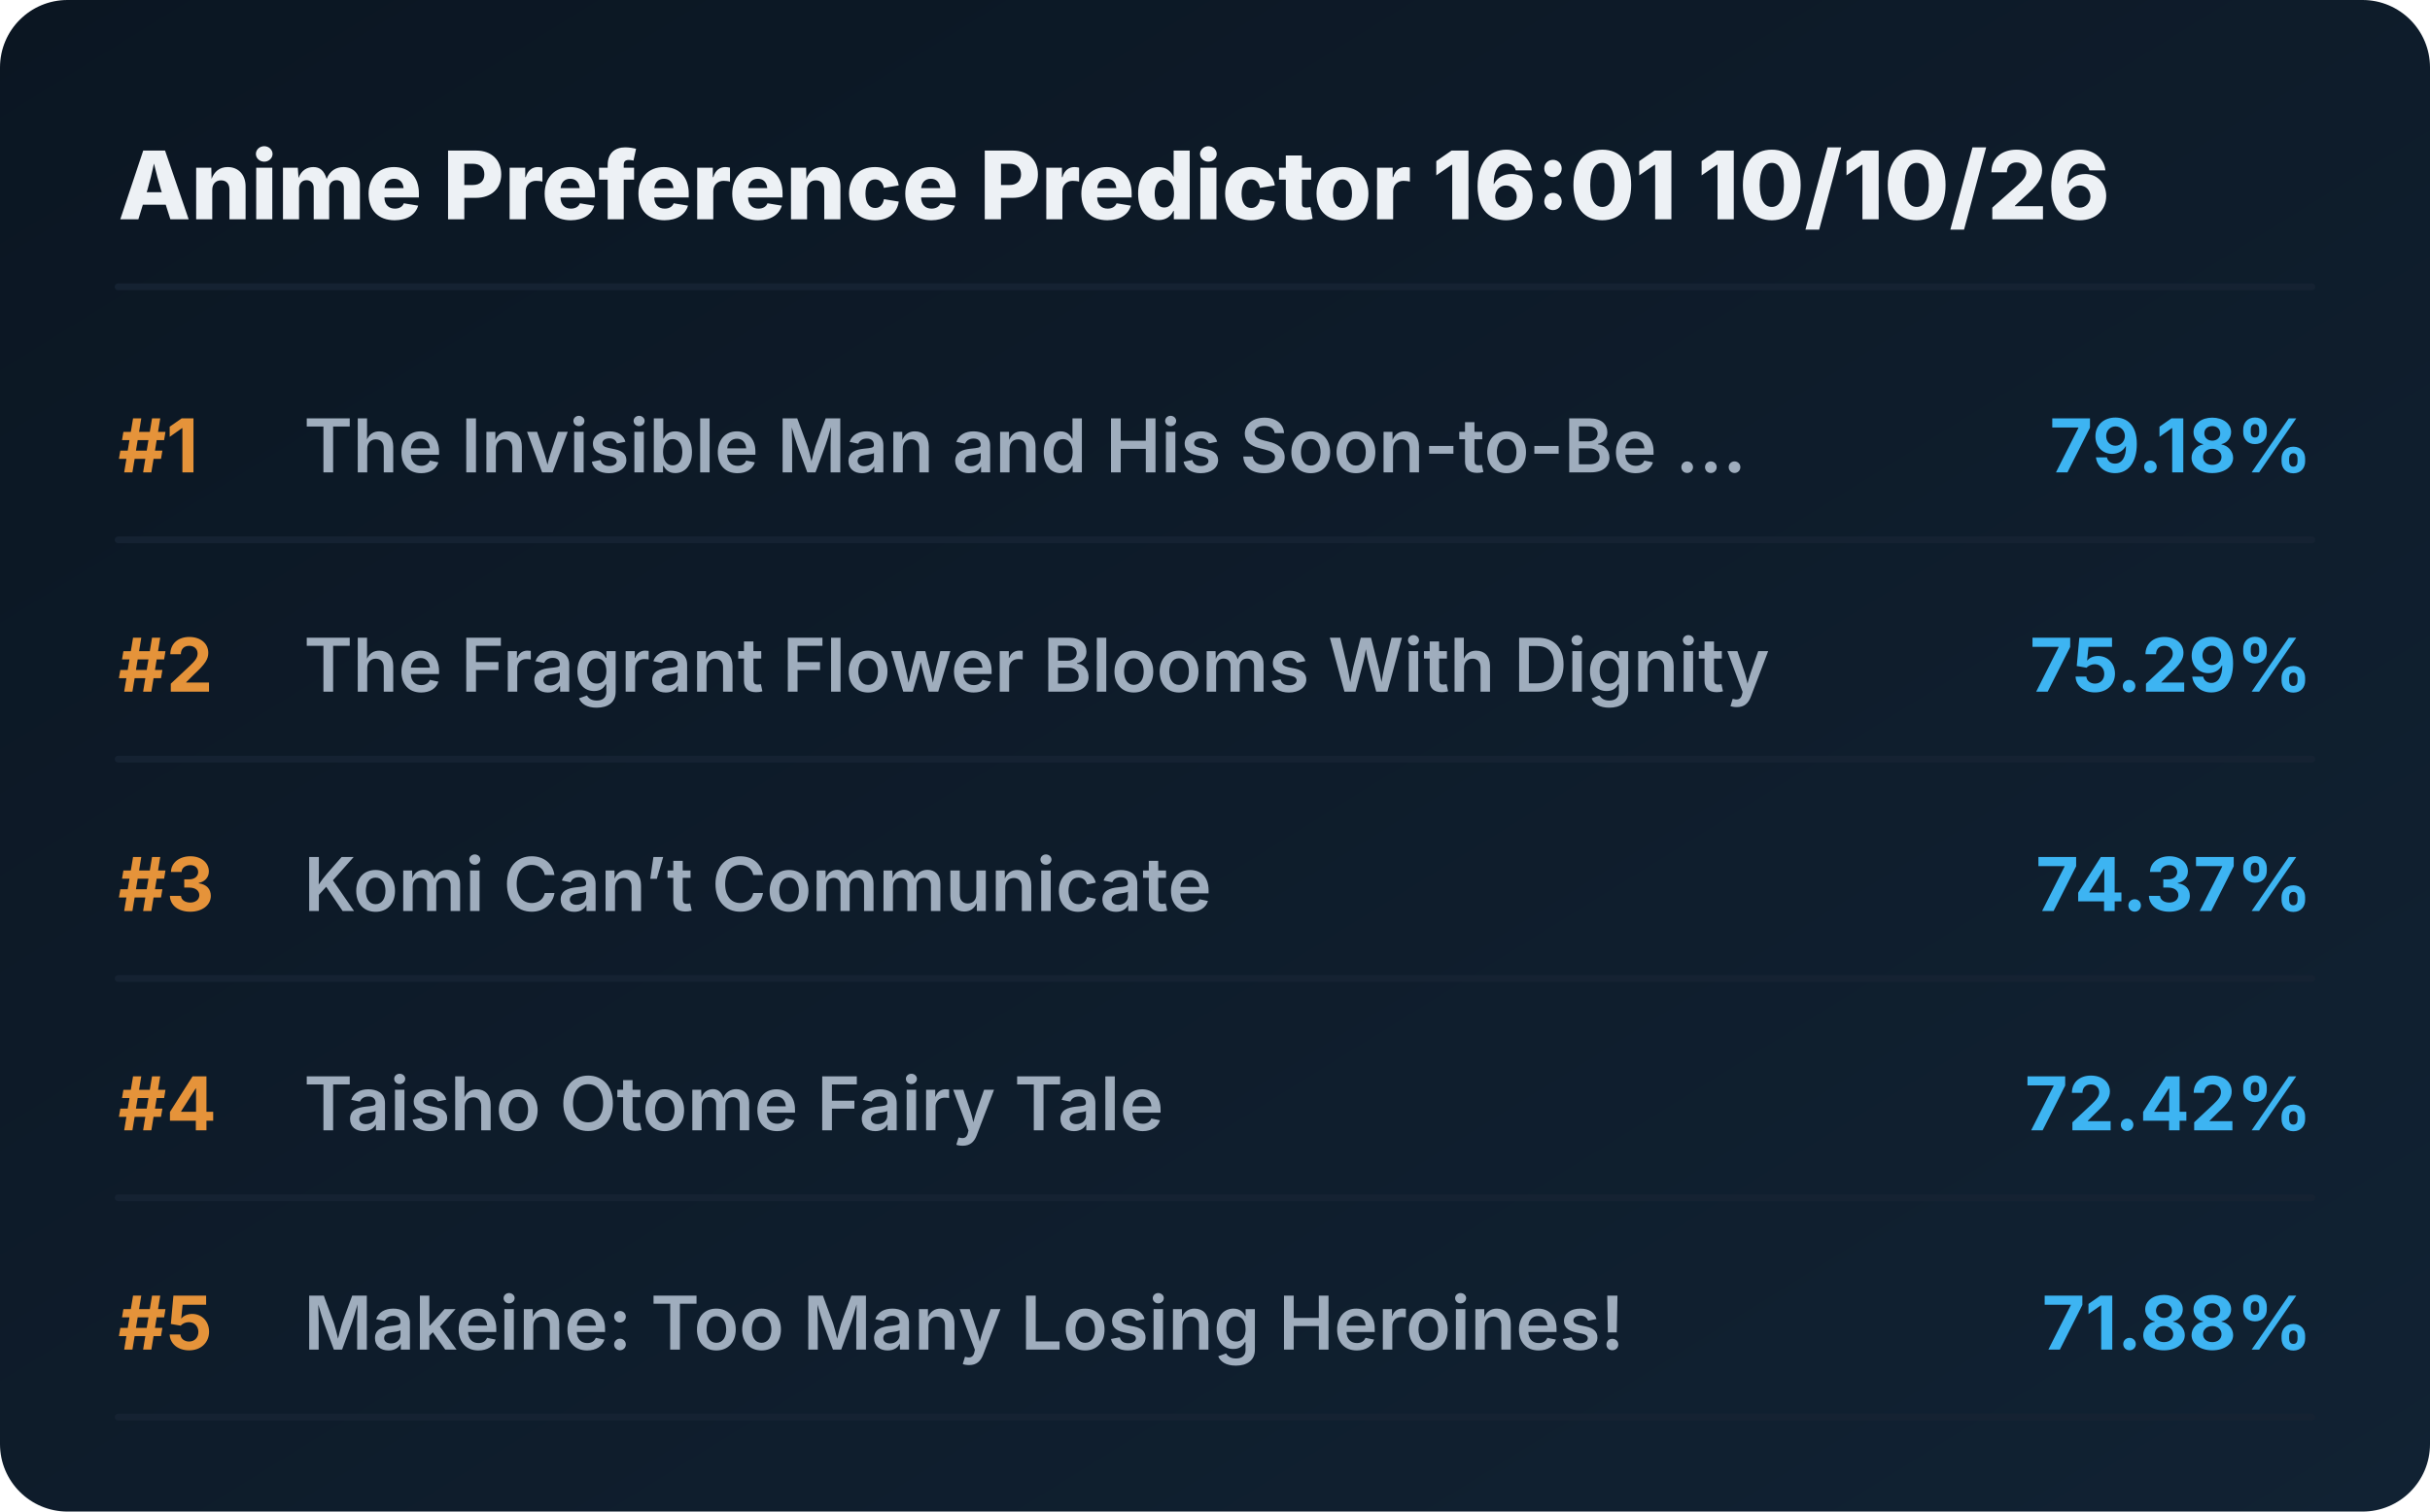
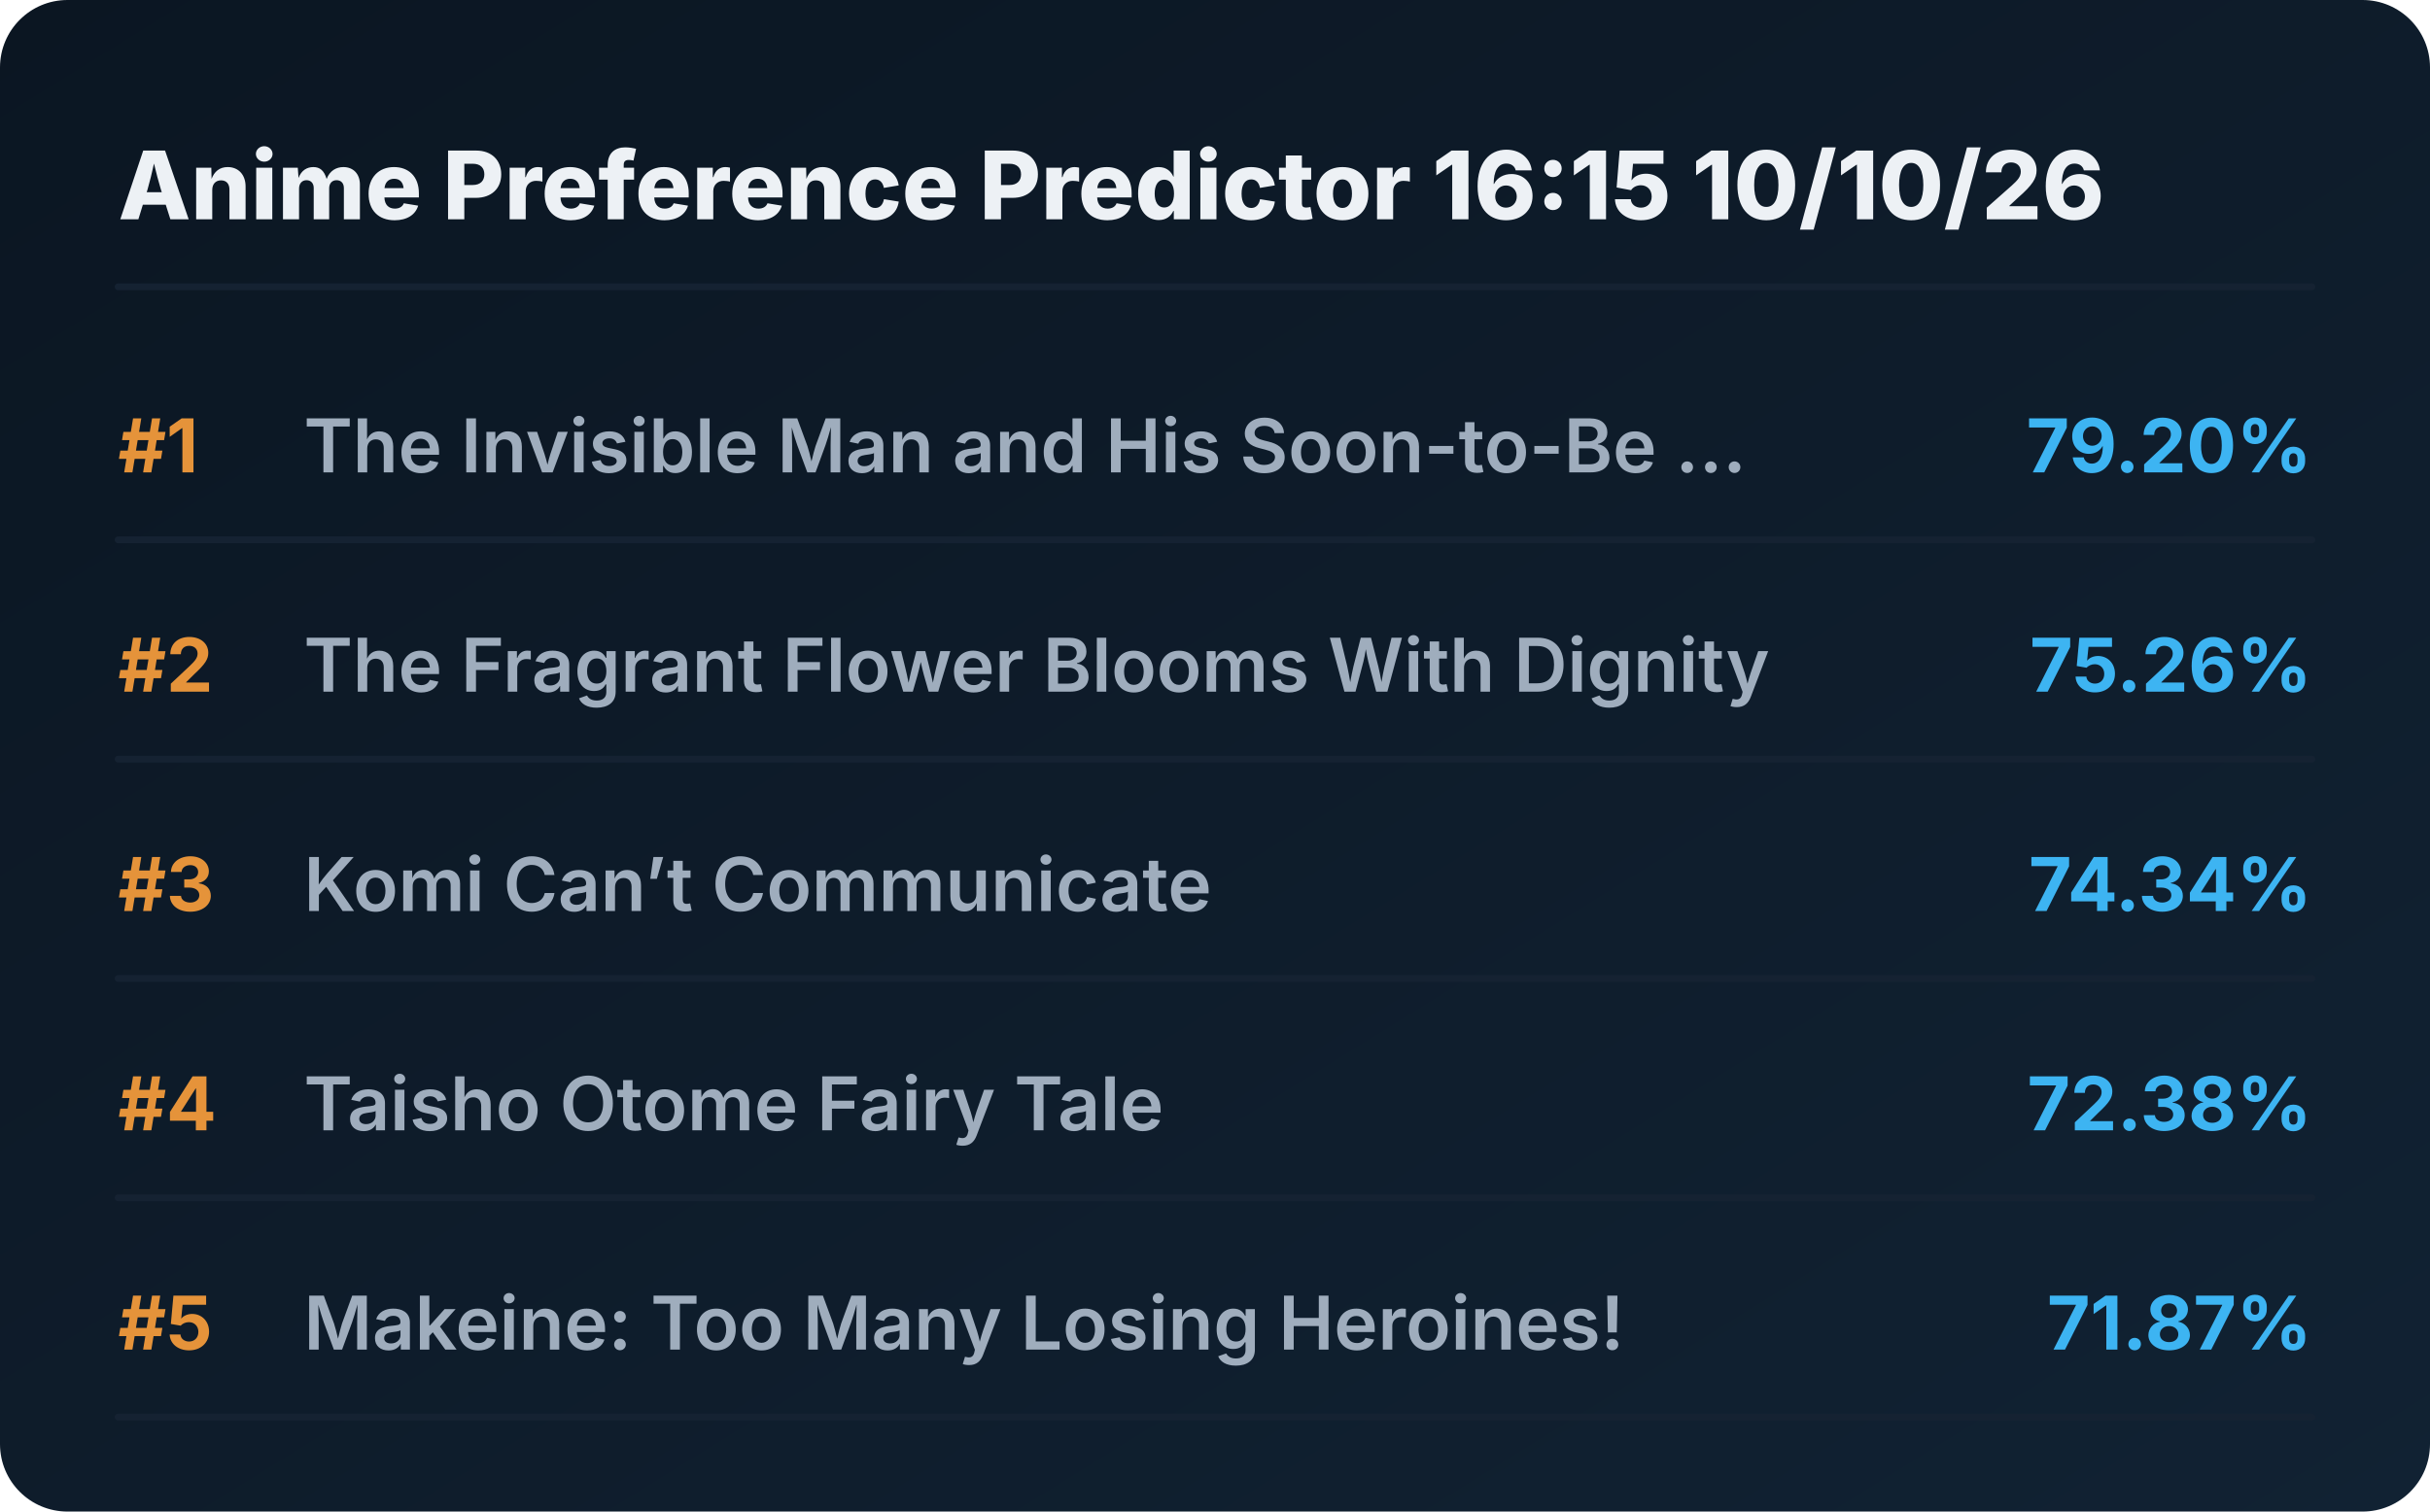
<svg xmlns="http://www.w3.org/2000/svg" viewBox="0 0 720 448" preserveAspectRatio="xMidYMid meet" style="width: 100%; height: auto; max-width: 720px;">
  <defs>
    <linearGradient id="boxGrad" x1="0%" y1="0%" x2="100%" y2="100%">
      <stop offset="0%" stop-color="#0b1622" />
      <stop offset="100%" stop-color="#112233" />
    </linearGradient>
    <clipPath id="titleClip">
      <rect x="90" y="0" width="510" height="100%" />
    </clipPath>
  </defs>
  <style>
    .bg { fill: url(#boxGrad); rx: 20px; }
    .header { font-family: 'Overpass', 'Inter', system-ui, sans-serif; font-weight: 800; font-size: 28px; fill: #edf1f5; }
    .rank { font-family: 'Overpass', 'Inter', system-ui, sans-serif; font-weight: 700; font-size: 22px; fill: #e5933a; }
    .title { font-family: 'Overpass', 'Inter', system-ui, sans-serif; font-weight: 600; font-size: 22px; fill: #9fadbd; }
    .score { font-family: 'Overpass', 'Inter', system-ui, sans-serif; font-weight: 700; font-size: 22px; fill: #3db4f2; }
    .line { stroke: #152232; stroke-width: 2; stroke-linecap: round; }
  </style>
  <rect class="bg" width="720" height="448" />
-   <text x="35" y="65" class="header">Anime Preference Predictor 16:01 10/10/26</text>
+   <text x="35" y="65" class="header">Anime Preference Predictor 16:15 10/10/26</text>
  <line x1="35" y1="85" x2="685" y2="85" class="line" />
  <g transform="translate(0, 0)">
    <text x="35" y="140" class="rank">#1</text>
    <text x="90" y="140" class="title">The Invisible Man and His Soon-to-Be ...</text>
-     <text x="685" y="140" class="score" text-anchor="end">79.18%</text>
+     <text x="685" y="140" class="score" text-anchor="end">79.20%</text>
    <line x1="35" y1="160" x2="685" y2="160" class="line" />
  </g>
  <g transform="translate(0, 65)">
    <text x="35" y="140" class="rank">#2</text>
    <text x="90" y="140" class="title">The Fragrant Flower Blooms With Dignity</text>
-     <text x="685" y="140" class="score" text-anchor="end">75.29%</text>
+     <text x="685" y="140" class="score" text-anchor="end">75.26%</text>
    <line x1="35" y1="160" x2="685" y2="160" class="line" />
  </g>
  <g transform="translate(0, 130)">
    <text x="35" y="140" class="rank">#3</text>
    <text x="90" y="140" class="title">Komi Can’t Communicate</text>
-     <text x="685" y="140" class="score" text-anchor="end">74.37%</text>
+     <text x="685" y="140" class="score" text-anchor="end">74.34%</text>
    <line x1="35" y1="160" x2="685" y2="160" class="line" />
  </g>
  <g transform="translate(0, 195)">
    <text x="35" y="140" class="rank">#4</text>
    <text x="90" y="140" class="title">Taisho Otome Fairy Tale</text>
-     <text x="685" y="140" class="score" text-anchor="end">72.42%</text>
+     <text x="685" y="140" class="score" text-anchor="end">72.38%</text>
    <line x1="35" y1="160" x2="685" y2="160" class="line" />
  </g>
  <g transform="translate(0, 260)">
    <text x="35" y="140" class="rank">#5</text>
    <text x="90" y="140" class="title">Makeine: Too Many Losing Heroines!</text>
-     <text x="685" y="140" class="score" text-anchor="end">71.88%</text>
+     <text x="685" y="140" class="score" text-anchor="end">71.87%</text>
    <line x1="35" y1="160" x2="685" y2="160" class="line" />
  </g>
</svg>
